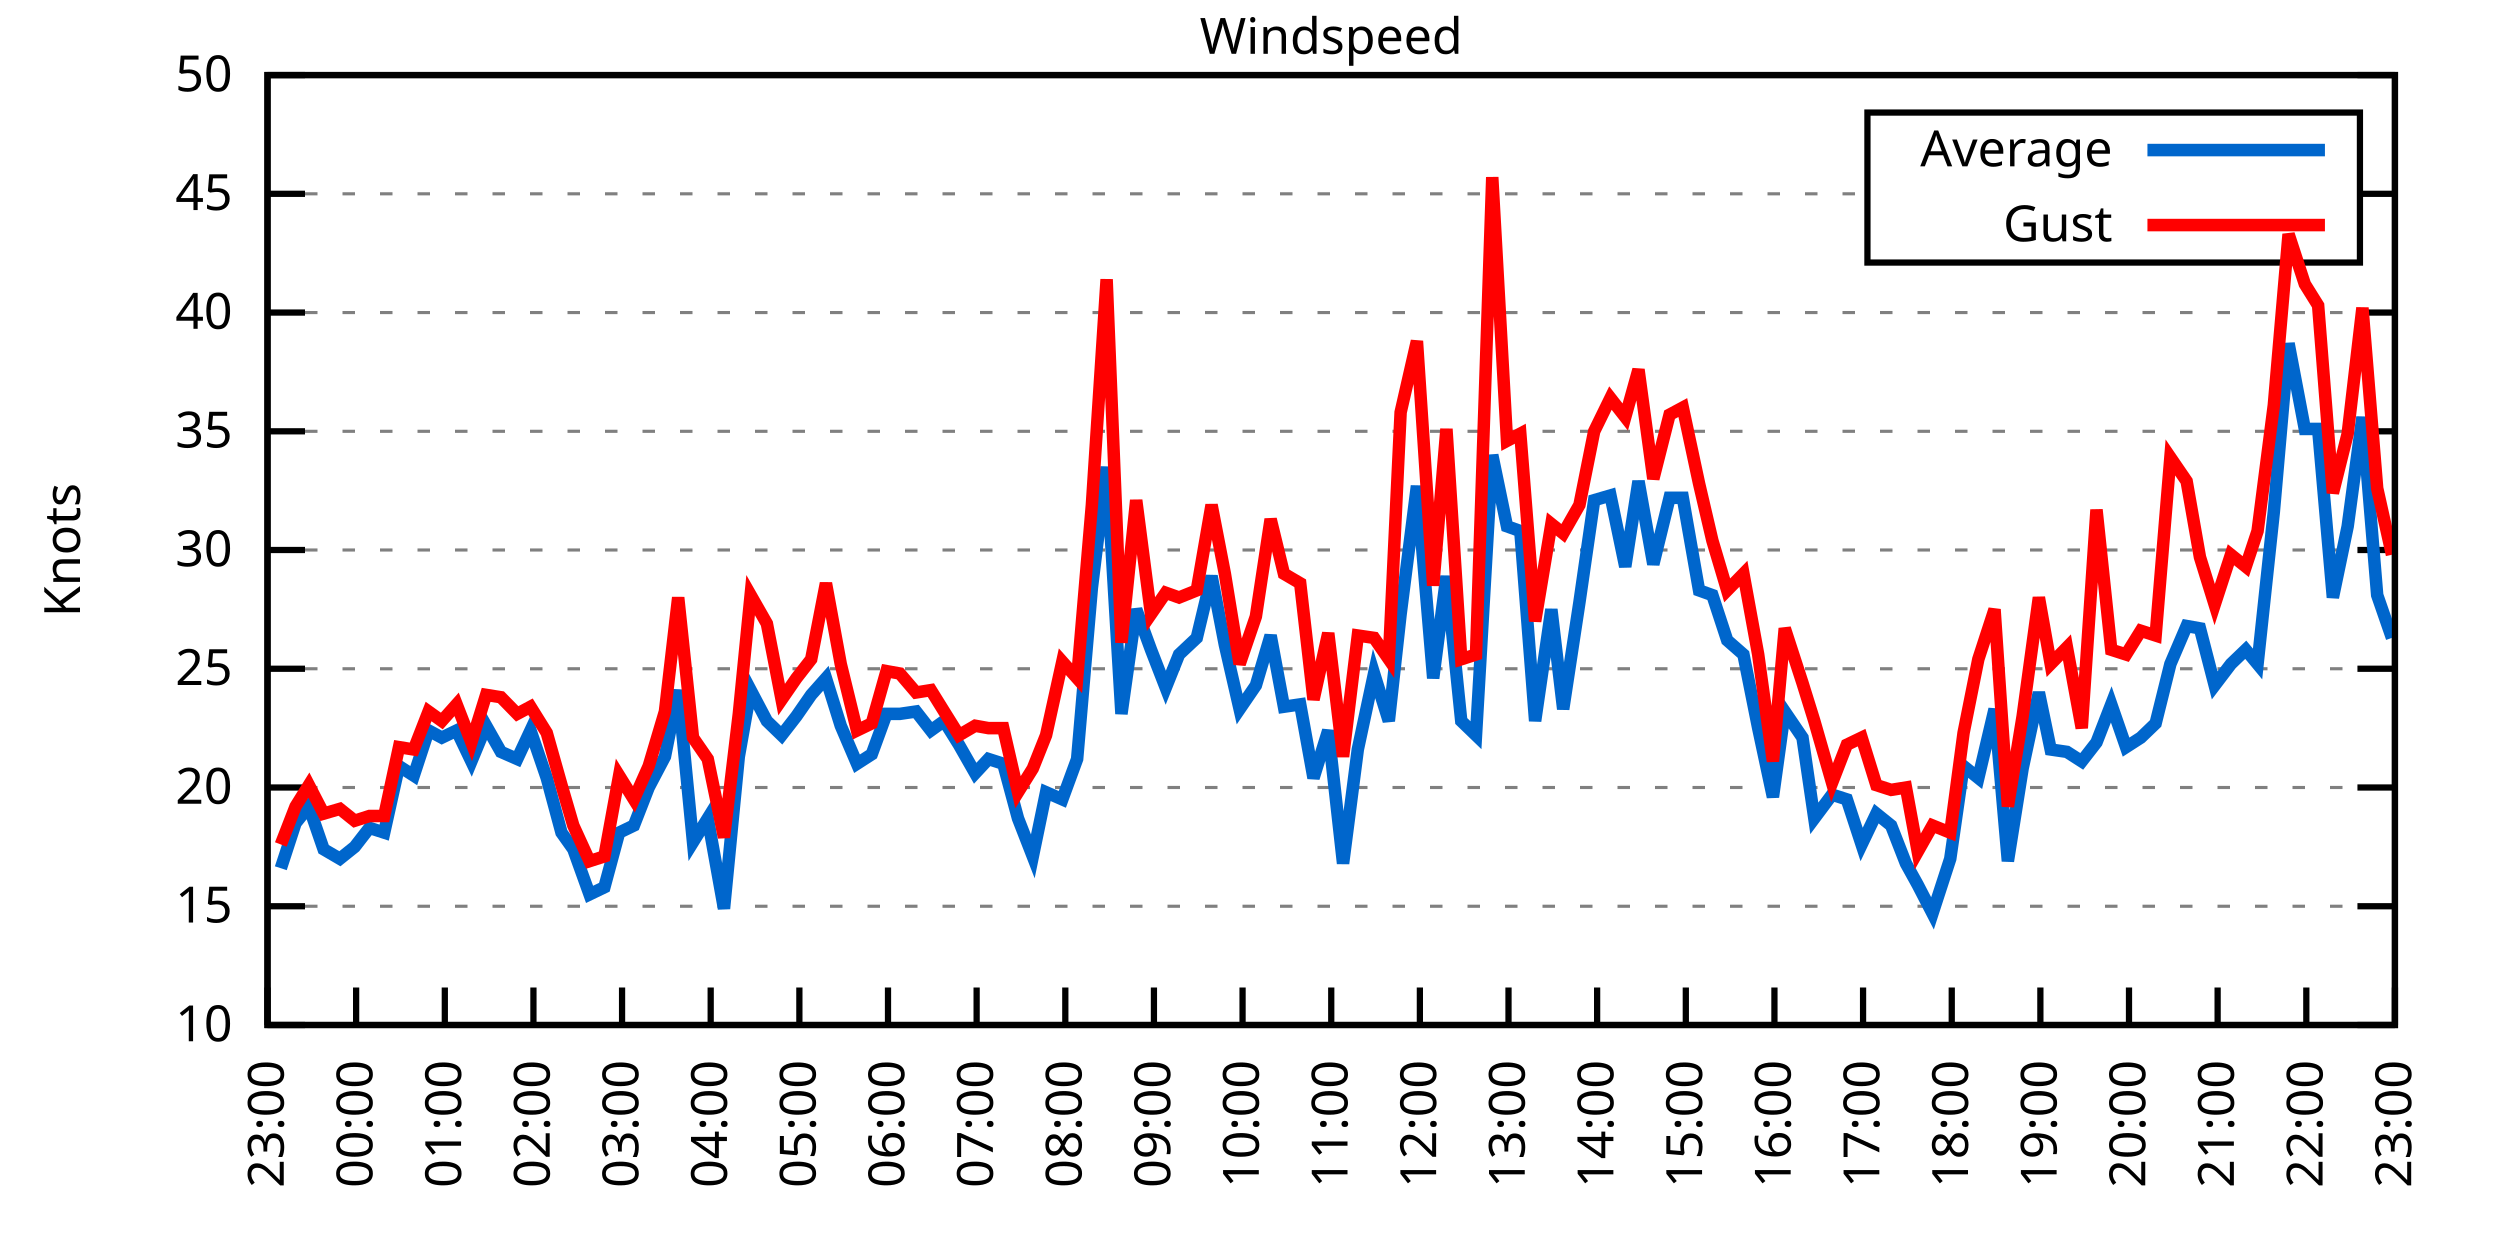
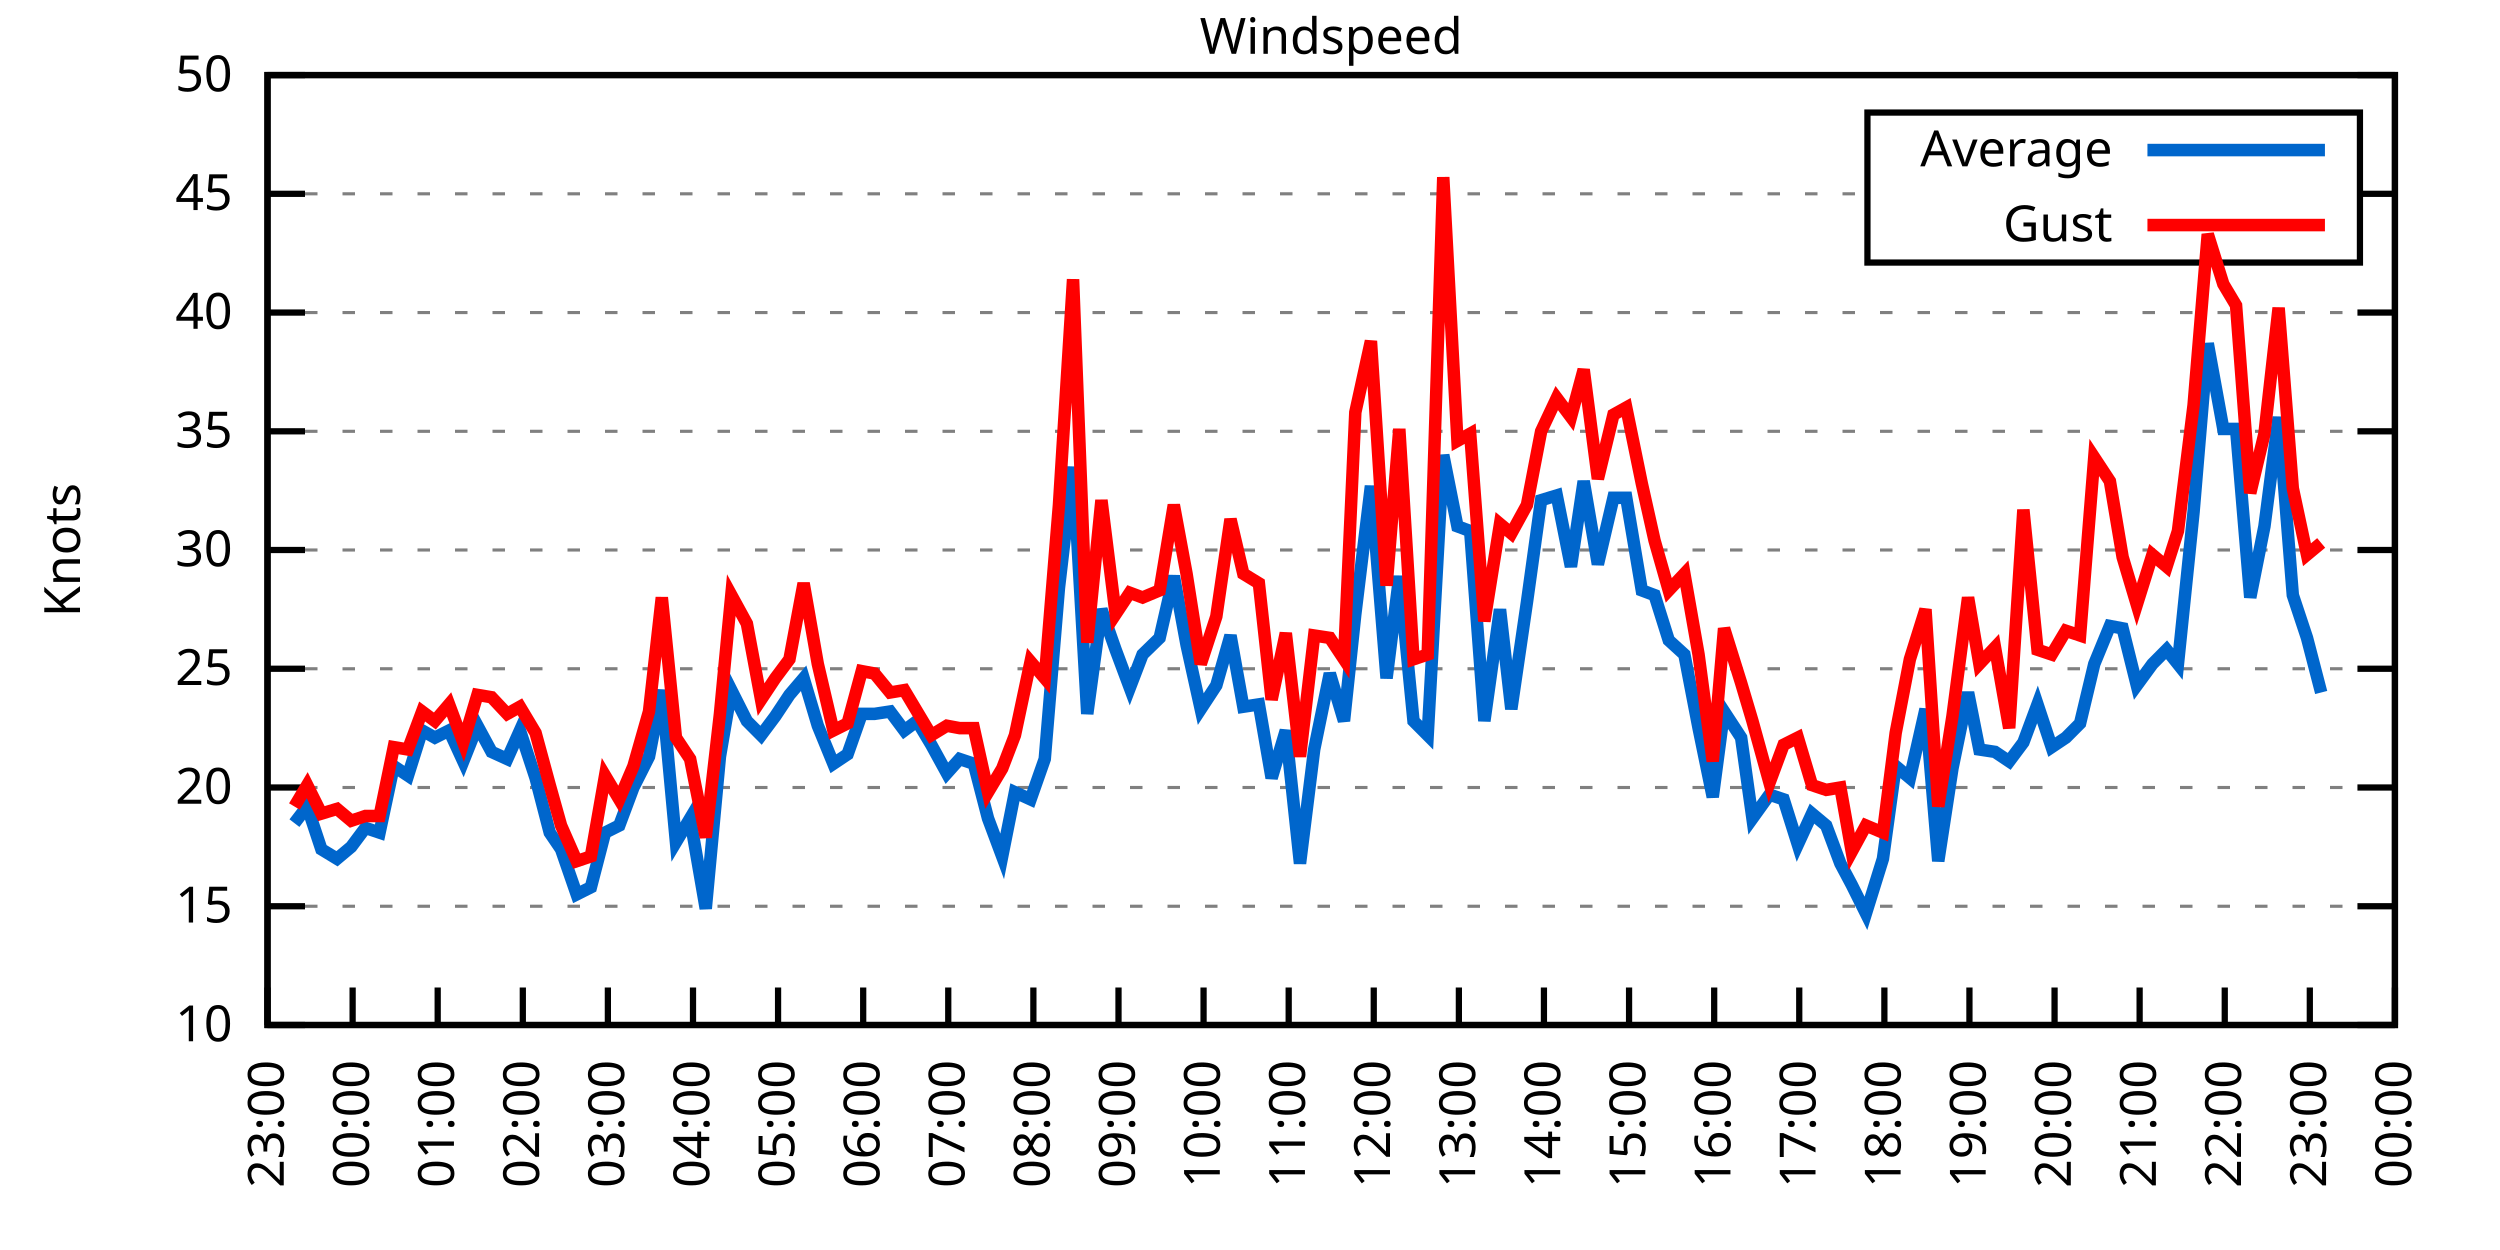
<svg xmlns="http://www.w3.org/2000/svg" xmlns:xlink="http://www.w3.org/1999/xlink" width="400" height="200" viewBox="0 0 400 200">
  <g id="gnuplot_canvas">
    <rect x="0" y="0" width="400" height="200" fill="none" />
    <defs>
      <circle id="gpDot" r="0.5" stroke-width="0.5" stroke="currentColor" />
      <path id="gpPt0" stroke-width="0.333" stroke="currentColor" d="M-1,0 h2 M0,-1 v2" />
      <path id="gpPt1" stroke-width="0.333" stroke="currentColor" d="M-1,-1 L1,1 M1,-1 L-1,1" />
      <path id="gpPt2" stroke-width="0.333" stroke="currentColor" d="M-1,0 L1,0 M0,-1 L0,1 M-1,-1 L1,1 M-1,1 L1,-1" />
      <rect id="gpPt3" stroke-width="0.333" stroke="currentColor" x="-1" y="-1" width="2" height="2" />
      <rect id="gpPt4" stroke-width="0.333" stroke="currentColor" fill="currentColor" x="-1" y="-1" width="2" height="2" />
      <circle id="gpPt5" stroke-width="0.333" stroke="currentColor" cx="0" cy="0" r="1" />
      <use xlink:href="#gpPt5" id="gpPt6" fill="currentColor" stroke="none" />
      <path id="gpPt7" stroke-width="0.333" stroke="currentColor" d="M0,-1.33 L-1.33,0.67 L1.33,0.67 z" />
      <use xlink:href="#gpPt7" id="gpPt8" fill="currentColor" stroke="none" />
      <use xlink:href="#gpPt7" id="gpPt9" stroke="currentColor" transform="rotate(180)" />
      <use xlink:href="#gpPt9" id="gpPt10" fill="currentColor" stroke="none" />
      <use xlink:href="#gpPt3" id="gpPt11" stroke="currentColor" transform="rotate(45)" />
      <use xlink:href="#gpPt11" id="gpPt12" fill="currentColor" stroke="none" />
      <path id="gpPt13" stroke-width="0.333" stroke="currentColor" d="M0,1.330 L1.265,0.411 L0.782,-1.067 L-0.782,-1.076 L-1.265,0.411 z" />
      <use xlink:href="#gpPt13" id="gpPt14" fill="currentColor" stroke="none" />
      <filter id="textbox" filterUnits="objectBoundingBox" x="0" y="0" height="1" width="1">
        <feFlood flood-color="white" flood-opacity="1" result="bgnd" />
        <feComposite in="SourceGraphic" in2="bgnd" operator="atop" />
      </filter>
      <filter id="greybox" filterUnits="objectBoundingBox" x="0" y="0" height="1" width="1">
        <feFlood flood-color="lightgrey" flood-opacity="1" result="grey" />
        <feComposite in="SourceGraphic" in2="grey" operator="atop" />
      </filter>
    </defs>
    <g fill="none" color="white" stroke="currentColor" stroke-width="1.00" stroke-linecap="butt" stroke-linejoin="miter">
</g>
    <g fill="none" color="black" stroke="currentColor" stroke-width="1.00" stroke-linecap="butt" stroke-linejoin="miter">
      <g stroke="none" shape-rendering="crispEdges">
        <polygon fill="rgb(255, 255, 255)" points="42.80,164.00 383.18,164.00 383.18,12.02 42.80,12.02 " />
      </g>
    </g>
    <g fill="none" color="black" stroke="currentColor" stroke-width="1.00" stroke-linecap="butt" stroke-linejoin="miter">
</g>
    <g fill="none" color="black" stroke="black" stroke-width="0.50" stroke-linecap="butt" stroke-linejoin="miter">
</g>
    <g fill="none" color="gray" stroke="currentColor" stroke-width="0.50" stroke-linecap="butt" stroke-linejoin="miter">
      <path stroke="gray" stroke-dasharray="2,4" class="gridline" d="M42.80,164.00 L383.19,164.00  " />
    </g>
    <g fill="none" color="gray" stroke="gray" stroke-width="1.00" stroke-linecap="butt" stroke-linejoin="miter">
</g>
    <g fill="none" color="black" stroke="currentColor" stroke-width="1.00" stroke-linecap="butt" stroke-linejoin="miter">
      <path stroke="black" d="M42.80,164.00 L48.80,164.00 M383.19,164.00 L377.19,164.00  " />
      <g transform="translate(37.20,166.60)" stroke="none" fill="black" font-family="Sans" font-size="8.00" text-anchor="end">
        <text>
          <tspan font-family="Sans"> 10</tspan>
        </text>
      </g>
    </g>
    <g fill="none" color="black" stroke="currentColor" stroke-width="1.00" stroke-linecap="butt" stroke-linejoin="miter">
</g>
    <g fill="none" color="black" stroke="black" stroke-width="0.50" stroke-linecap="butt" stroke-linejoin="miter">
</g>
    <g fill="none" color="gray" stroke="currentColor" stroke-width="0.50" stroke-linecap="butt" stroke-linejoin="miter">
      <path stroke="gray" stroke-dasharray="2,4" class="gridline" d="M42.80,145.00 L383.19,145.00  " />
    </g>
    <g fill="none" color="gray" stroke="gray" stroke-width="1.00" stroke-linecap="butt" stroke-linejoin="miter">
</g>
    <g fill="none" color="black" stroke="currentColor" stroke-width="1.00" stroke-linecap="butt" stroke-linejoin="miter">
      <path stroke="black" d="M42.80,145.00 L48.80,145.00 M383.19,145.00 L377.19,145.00  " />
      <g transform="translate(37.20,147.60)" stroke="none" fill="black" font-family="Sans" font-size="8.00" text-anchor="end">
        <text>
          <tspan font-family="Sans"> 15</tspan>
        </text>
      </g>
    </g>
    <g fill="none" color="black" stroke="currentColor" stroke-width="1.00" stroke-linecap="butt" stroke-linejoin="miter">
</g>
    <g fill="none" color="black" stroke="black" stroke-width="0.50" stroke-linecap="butt" stroke-linejoin="miter">
</g>
    <g fill="none" color="gray" stroke="currentColor" stroke-width="0.50" stroke-linecap="butt" stroke-linejoin="miter">
      <path stroke="gray" stroke-dasharray="2,4" class="gridline" d="M42.80,126.00 L383.19,126.00  " />
    </g>
    <g fill="none" color="gray" stroke="gray" stroke-width="1.00" stroke-linecap="butt" stroke-linejoin="miter">
</g>
    <g fill="none" color="black" stroke="currentColor" stroke-width="1.00" stroke-linecap="butt" stroke-linejoin="miter">
      <path stroke="black" d="M42.80,126.00 L48.80,126.00 M383.19,126.00 L377.19,126.00  " />
      <g transform="translate(37.20,128.60)" stroke="none" fill="black" font-family="Sans" font-size="8.00" text-anchor="end">
        <text>
          <tspan font-family="Sans"> 20</tspan>
        </text>
      </g>
    </g>
    <g fill="none" color="black" stroke="currentColor" stroke-width="1.00" stroke-linecap="butt" stroke-linejoin="miter">
</g>
    <g fill="none" color="black" stroke="black" stroke-width="0.50" stroke-linecap="butt" stroke-linejoin="miter">
</g>
    <g fill="none" color="gray" stroke="currentColor" stroke-width="0.50" stroke-linecap="butt" stroke-linejoin="miter">
      <path stroke="gray" stroke-dasharray="2,4" class="gridline" d="M42.80,107.00 L383.19,107.00  " />
    </g>
    <g fill="none" color="gray" stroke="gray" stroke-width="1.00" stroke-linecap="butt" stroke-linejoin="miter">
</g>
    <g fill="none" color="black" stroke="currentColor" stroke-width="1.00" stroke-linecap="butt" stroke-linejoin="miter">
      <path stroke="black" d="M42.80,107.00 L48.80,107.00 M383.19,107.00 L377.19,107.00  " />
      <g transform="translate(37.20,109.60)" stroke="none" fill="black" font-family="Sans" font-size="8.00" text-anchor="end">
        <text>
          <tspan font-family="Sans"> 25</tspan>
        </text>
      </g>
    </g>
    <g fill="none" color="black" stroke="currentColor" stroke-width="1.00" stroke-linecap="butt" stroke-linejoin="miter">
</g>
    <g fill="none" color="black" stroke="black" stroke-width="0.50" stroke-linecap="butt" stroke-linejoin="miter">
</g>
    <g fill="none" color="gray" stroke="currentColor" stroke-width="0.50" stroke-linecap="butt" stroke-linejoin="miter">
      <path stroke="gray" stroke-dasharray="2,4" class="gridline" d="M42.80,88.00 L383.19,88.00  " />
    </g>
    <g fill="none" color="gray" stroke="gray" stroke-width="1.00" stroke-linecap="butt" stroke-linejoin="miter">
</g>
    <g fill="none" color="black" stroke="currentColor" stroke-width="1.00" stroke-linecap="butt" stroke-linejoin="miter">
      <path stroke="black" d="M42.80,88.00 L48.80,88.00 M383.19,88.00 L377.19,88.00  " />
      <g transform="translate(37.20,90.60)" stroke="none" fill="black" font-family="Sans" font-size="8.00" text-anchor="end">
        <text>
          <tspan font-family="Sans"> 30</tspan>
        </text>
      </g>
    </g>
    <g fill="none" color="black" stroke="currentColor" stroke-width="1.00" stroke-linecap="butt" stroke-linejoin="miter">
</g>
    <g fill="none" color="black" stroke="black" stroke-width="0.50" stroke-linecap="butt" stroke-linejoin="miter">
</g>
    <g fill="none" color="gray" stroke="currentColor" stroke-width="0.50" stroke-linecap="butt" stroke-linejoin="miter">
      <path stroke="gray" stroke-dasharray="2,4" class="gridline" d="M42.80,69.01 L383.19,69.01  " />
    </g>
    <g fill="none" color="gray" stroke="gray" stroke-width="1.00" stroke-linecap="butt" stroke-linejoin="miter">
</g>
    <g fill="none" color="black" stroke="currentColor" stroke-width="1.00" stroke-linecap="butt" stroke-linejoin="miter">
      <path stroke="black" d="M42.80,69.01 L48.80,69.01 M383.19,69.01 L377.19,69.01  " />
      <g transform="translate(37.20,71.61)" stroke="none" fill="black" font-family="Sans" font-size="8.00" text-anchor="end">
        <text>
          <tspan font-family="Sans"> 35</tspan>
        </text>
      </g>
    </g>
    <g fill="none" color="black" stroke="currentColor" stroke-width="1.00" stroke-linecap="butt" stroke-linejoin="miter">
</g>
    <g fill="none" color="black" stroke="black" stroke-width="0.50" stroke-linecap="butt" stroke-linejoin="miter">
</g>
    <g fill="none" color="gray" stroke="currentColor" stroke-width="0.50" stroke-linecap="butt" stroke-linejoin="miter">
      <path stroke="gray" stroke-dasharray="2,4" class="gridline" d="M42.80,50.01 L383.19,50.01  " />
    </g>
    <g fill="none" color="gray" stroke="gray" stroke-width="1.00" stroke-linecap="butt" stroke-linejoin="miter">
</g>
    <g fill="none" color="black" stroke="currentColor" stroke-width="1.00" stroke-linecap="butt" stroke-linejoin="miter">
      <path stroke="black" d="M42.80,50.01 L48.80,50.01 M383.19,50.01 L377.19,50.01  " />
      <g transform="translate(37.20,52.61)" stroke="none" fill="black" font-family="Sans" font-size="8.00" text-anchor="end">
        <text>
          <tspan font-family="Sans"> 40</tspan>
        </text>
      </g>
    </g>
    <g fill="none" color="black" stroke="currentColor" stroke-width="1.00" stroke-linecap="butt" stroke-linejoin="miter">
</g>
    <g fill="none" color="black" stroke="black" stroke-width="0.50" stroke-linecap="butt" stroke-linejoin="miter">
</g>
    <g fill="none" color="gray" stroke="currentColor" stroke-width="0.50" stroke-linecap="butt" stroke-linejoin="miter">
      <path stroke="gray" stroke-dasharray="2,4" class="gridline" d="M42.80,31.01 L298.79,31.01 M377.59,31.01 L383.19,31.01  " />
    </g>
    <g fill="none" color="gray" stroke="gray" stroke-width="1.00" stroke-linecap="butt" stroke-linejoin="miter">
</g>
    <g fill="none" color="black" stroke="currentColor" stroke-width="1.00" stroke-linecap="butt" stroke-linejoin="miter">
      <path stroke="black" d="M42.80,31.01 L48.80,31.01 M383.19,31.01 L377.19,31.01  " />
      <g transform="translate(37.20,33.61)" stroke="none" fill="black" font-family="Sans" font-size="8.00" text-anchor="end">
        <text>
          <tspan font-family="Sans"> 45</tspan>
        </text>
      </g>
    </g>
    <g fill="none" color="black" stroke="currentColor" stroke-width="1.00" stroke-linecap="butt" stroke-linejoin="miter">
</g>
    <g fill="none" color="black" stroke="black" stroke-width="0.50" stroke-linecap="butt" stroke-linejoin="miter">
</g>
    <g fill="none" color="gray" stroke="currentColor" stroke-width="0.50" stroke-linecap="butt" stroke-linejoin="miter">
      <path stroke="gray" stroke-dasharray="2,4" class="gridline" d="M42.80,12.01 L383.19,12.01  " />
    </g>
    <g fill="none" color="gray" stroke="gray" stroke-width="1.00" stroke-linecap="butt" stroke-linejoin="miter">
</g>
    <g fill="none" color="black" stroke="currentColor" stroke-width="1.00" stroke-linecap="butt" stroke-linejoin="miter">
      <path stroke="black" d="M42.80,12.01 L48.80,12.01 M383.19,12.01 L377.19,12.01  " />
      <g transform="translate(37.20,14.61)" stroke="none" fill="black" font-family="Sans" font-size="8.00" text-anchor="end">
        <text>
          <tspan font-family="Sans"> 50</tspan>
        </text>
      </g>
    </g>
    <g fill="none" color="black" stroke="currentColor" stroke-width="1.00" stroke-linecap="butt" stroke-linejoin="miter">
      <path stroke="black" d="M42.80,164.00 L42.80,158.00  " />
      <g transform="translate(45.40,169.60) rotate(270.00)" stroke="none" fill="black" font-family="Sans" font-size="8.00" text-anchor="end">
        <text>
          <tspan font-family="Sans">23:00</tspan>
        </text>
      </g>
    </g>
    <g fill="none" color="black" stroke="currentColor" stroke-width="1.00" stroke-linecap="butt" stroke-linejoin="miter">
-       <path stroke="black" d="M56.98,164.00 L56.98,158.00  " />
-       <g transform="translate(59.58,169.60) rotate(270.00)" stroke="none" fill="black" font-family="Sans" font-size="8.00" text-anchor="end">
+       <path stroke="black" d="M56.42,164.00 L56.42,158.00  " />
+       <g transform="translate(59.02,169.60) rotate(270.00)" stroke="none" fill="black" font-family="Sans" font-size="8.00" text-anchor="end">
        <text>
          <tspan font-family="Sans">00:00</tspan>
        </text>
      </g>
    </g>
    <g fill="none" color="black" stroke="currentColor" stroke-width="1.00" stroke-linecap="butt" stroke-linejoin="miter">
-       <path stroke="black" d="M71.17,164.00 L71.17,158.00  " />
-       <g transform="translate(73.77,169.60) rotate(270.00)" stroke="none" fill="black" font-family="Sans" font-size="8.00" text-anchor="end">
+       <path stroke="black" d="M70.03,164.00 L70.03,158.00  " />
+       <g transform="translate(72.63,169.60) rotate(270.00)" stroke="none" fill="black" font-family="Sans" font-size="8.00" text-anchor="end">
        <text>
          <tspan font-family="Sans">01:00</tspan>
        </text>
      </g>
    </g>
    <g fill="none" color="black" stroke="currentColor" stroke-width="1.00" stroke-linecap="butt" stroke-linejoin="miter">
-       <path stroke="black" d="M85.35,164.00 L85.35,158.00  " />
-       <g transform="translate(87.95,169.60) rotate(270.00)" stroke="none" fill="black" font-family="Sans" font-size="8.00" text-anchor="end">
+       <path stroke="black" d="M83.65,164.00 L83.65,158.00  " />
+       <g transform="translate(86.25,169.60) rotate(270.00)" stroke="none" fill="black" font-family="Sans" font-size="8.00" text-anchor="end">
        <text>
          <tspan font-family="Sans">02:00</tspan>
        </text>
      </g>
    </g>
    <g fill="none" color="black" stroke="currentColor" stroke-width="1.00" stroke-linecap="butt" stroke-linejoin="miter">
-       <path stroke="black" d="M99.53,164.00 L99.53,158.00  " />
-       <g transform="translate(102.13,169.60) rotate(270.00)" stroke="none" fill="black" font-family="Sans" font-size="8.00" text-anchor="end">
+       <path stroke="black" d="M97.26,164.00 L97.26,158.00  " />
+       <g transform="translate(99.86,169.60) rotate(270.00)" stroke="none" fill="black" font-family="Sans" font-size="8.00" text-anchor="end">
        <text>
          <tspan font-family="Sans">03:00</tspan>
        </text>
      </g>
    </g>
    <g fill="none" color="black" stroke="currentColor" stroke-width="1.00" stroke-linecap="butt" stroke-linejoin="miter">
-       <path stroke="black" d="M113.71,164.00 L113.71,158.00  " />
-       <g transform="translate(116.31,169.60) rotate(270.00)" stroke="none" fill="black" font-family="Sans" font-size="8.00" text-anchor="end">
+       <path stroke="black" d="M110.88,164.00 L110.88,158.00  " />
+       <g transform="translate(113.48,169.60) rotate(270.00)" stroke="none" fill="black" font-family="Sans" font-size="8.00" text-anchor="end">
        <text>
          <tspan font-family="Sans">04:00</tspan>
        </text>
      </g>
    </g>
    <g fill="none" color="black" stroke="currentColor" stroke-width="1.00" stroke-linecap="butt" stroke-linejoin="miter">
-       <path stroke="black" d="M127.90,164.00 L127.90,158.00  " />
-       <g transform="translate(130.50,169.60) rotate(270.00)" stroke="none" fill="black" font-family="Sans" font-size="8.00" text-anchor="end">
+       <path stroke="black" d="M124.49,164.00 L124.49,158.00  " />
+       <g transform="translate(127.09,169.60) rotate(270.00)" stroke="none" fill="black" font-family="Sans" font-size="8.00" text-anchor="end">
        <text>
          <tspan font-family="Sans">05:00</tspan>
        </text>
      </g>
    </g>
    <g fill="none" color="black" stroke="currentColor" stroke-width="1.00" stroke-linecap="butt" stroke-linejoin="miter">
-       <path stroke="black" d="M142.08,164.00 L142.08,158.00  " />
-       <g transform="translate(144.68,169.60) rotate(270.00)" stroke="none" fill="black" font-family="Sans" font-size="8.00" text-anchor="end">
+       <path stroke="black" d="M138.11,164.00 L138.11,158.00  " />
+       <g transform="translate(140.71,169.60) rotate(270.00)" stroke="none" fill="black" font-family="Sans" font-size="8.00" text-anchor="end">
        <text>
          <tspan font-family="Sans">06:00</tspan>
        </text>
      </g>
    </g>
    <g fill="none" color="black" stroke="currentColor" stroke-width="1.00" stroke-linecap="butt" stroke-linejoin="miter">
-       <path stroke="black" d="M156.26,164.00 L156.26,158.00  " />
-       <g transform="translate(158.86,169.60) rotate(270.00)" stroke="none" fill="black" font-family="Sans" font-size="8.00" text-anchor="end">
+       <path stroke="black" d="M151.72,164.00 L151.72,158.00  " />
+       <g transform="translate(154.32,169.60) rotate(270.00)" stroke="none" fill="black" font-family="Sans" font-size="8.00" text-anchor="end">
        <text>
          <tspan font-family="Sans">07:00</tspan>
        </text>
      </g>
    </g>
    <g fill="none" color="black" stroke="currentColor" stroke-width="1.00" stroke-linecap="butt" stroke-linejoin="miter">
-       <path stroke="black" d="M170.45,164.00 L170.45,158.00  " />
-       <g transform="translate(173.05,169.60) rotate(270.00)" stroke="none" fill="black" font-family="Sans" font-size="8.00" text-anchor="end">
+       <path stroke="black" d="M165.34,164.00 L165.34,158.00  " />
+       <g transform="translate(167.94,169.60) rotate(270.00)" stroke="none" fill="black" font-family="Sans" font-size="8.00" text-anchor="end">
        <text>
          <tspan font-family="Sans">08:00</tspan>
        </text>
      </g>
    </g>
    <g fill="none" color="black" stroke="currentColor" stroke-width="1.00" stroke-linecap="butt" stroke-linejoin="miter">
-       <path stroke="black" d="M184.63,164.00 L184.63,158.00  " />
-       <g transform="translate(187.23,169.60) rotate(270.00)" stroke="none" fill="black" font-family="Sans" font-size="8.00" text-anchor="end">
+       <path stroke="black" d="M178.96,164.00 L178.96,158.00  " />
+       <g transform="translate(181.56,169.60) rotate(270.00)" stroke="none" fill="black" font-family="Sans" font-size="8.00" text-anchor="end">
        <text>
          <tspan font-family="Sans">09:00</tspan>
        </text>
      </g>
    </g>
    <g fill="none" color="black" stroke="currentColor" stroke-width="1.00" stroke-linecap="butt" stroke-linejoin="miter">
-       <path stroke="black" d="M198.81,164.00 L198.81,158.00  " />
-       <g transform="translate(201.41,169.60) rotate(270.00)" stroke="none" fill="black" font-family="Sans" font-size="8.00" text-anchor="end">
+       <path stroke="black" d="M192.57,164.00 L192.57,158.00  " />
+       <g transform="translate(195.17,169.60) rotate(270.00)" stroke="none" fill="black" font-family="Sans" font-size="8.00" text-anchor="end">
        <text>
          <tspan font-family="Sans">10:00</tspan>
        </text>
      </g>
    </g>
    <g fill="none" color="black" stroke="currentColor" stroke-width="1.00" stroke-linecap="butt" stroke-linejoin="miter">
-       <path stroke="black" d="M213.00,164.00 L213.00,158.00  " />
-       <g transform="translate(215.60,169.60) rotate(270.00)" stroke="none" fill="black" font-family="Sans" font-size="8.00" text-anchor="end">
+       <path stroke="black" d="M206.19,164.00 L206.19,158.00  " />
+       <g transform="translate(208.79,169.60) rotate(270.00)" stroke="none" fill="black" font-family="Sans" font-size="8.00" text-anchor="end">
        <text>
          <tspan font-family="Sans">11:00</tspan>
        </text>
      </g>
    </g>
    <g fill="none" color="black" stroke="currentColor" stroke-width="1.00" stroke-linecap="butt" stroke-linejoin="miter">
-       <path stroke="black" d="M227.18,164.00 L227.18,158.00  " />
-       <g transform="translate(229.78,169.60) rotate(270.00)" stroke="none" fill="black" font-family="Sans" font-size="8.00" text-anchor="end">
+       <path stroke="black" d="M219.80,164.00 L219.80,158.00  " />
+       <g transform="translate(222.40,169.60) rotate(270.00)" stroke="none" fill="black" font-family="Sans" font-size="8.00" text-anchor="end">
        <text>
          <tspan font-family="Sans">12:00</tspan>
        </text>
      </g>
    </g>
    <g fill="none" color="black" stroke="currentColor" stroke-width="1.00" stroke-linecap="butt" stroke-linejoin="miter">
-       <path stroke="black" d="M241.36,164.00 L241.36,158.00  " />
-       <g transform="translate(243.96,169.60) rotate(270.00)" stroke="none" fill="black" font-family="Sans" font-size="8.00" text-anchor="end">
+       <path stroke="black" d="M233.42,164.00 L233.42,158.00  " />
+       <g transform="translate(236.02,169.60) rotate(270.00)" stroke="none" fill="black" font-family="Sans" font-size="8.00" text-anchor="end">
        <text>
          <tspan font-family="Sans">13:00</tspan>
        </text>
      </g>
    </g>
    <g fill="none" color="black" stroke="currentColor" stroke-width="1.00" stroke-linecap="butt" stroke-linejoin="miter">
-       <path stroke="black" d="M255.54,164.00 L255.54,158.00  " />
-       <g transform="translate(258.14,169.60) rotate(270.00)" stroke="none" fill="black" font-family="Sans" font-size="8.00" text-anchor="end">
+       <path stroke="black" d="M247.03,164.00 L247.03,158.00  " />
+       <g transform="translate(249.63,169.60) rotate(270.00)" stroke="none" fill="black" font-family="Sans" font-size="8.00" text-anchor="end">
        <text>
          <tspan font-family="Sans">14:00</tspan>
        </text>
      </g>
    </g>
    <g fill="none" color="black" stroke="currentColor" stroke-width="1.00" stroke-linecap="butt" stroke-linejoin="miter">
-       <path stroke="black" d="M269.73,164.00 L269.73,158.00  " />
-       <g transform="translate(272.33,169.60) rotate(270.00)" stroke="none" fill="black" font-family="Sans" font-size="8.00" text-anchor="end">
+       <path stroke="black" d="M260.65,164.00 L260.65,158.00  " />
+       <g transform="translate(263.25,169.60) rotate(270.00)" stroke="none" fill="black" font-family="Sans" font-size="8.00" text-anchor="end">
        <text>
          <tspan font-family="Sans">15:00</tspan>
        </text>
      </g>
    </g>
    <g fill="none" color="black" stroke="currentColor" stroke-width="1.00" stroke-linecap="butt" stroke-linejoin="miter">
-       <path stroke="black" d="M283.91,164.00 L283.91,158.00  " />
-       <g transform="translate(286.51,169.60) rotate(270.00)" stroke="none" fill="black" font-family="Sans" font-size="8.00" text-anchor="end">
+       <path stroke="black" d="M274.27,164.00 L274.27,158.00  " />
+       <g transform="translate(276.87,169.60) rotate(270.00)" stroke="none" fill="black" font-family="Sans" font-size="8.00" text-anchor="end">
        <text>
          <tspan font-family="Sans">16:00</tspan>
        </text>
      </g>
    </g>
    <g fill="none" color="black" stroke="currentColor" stroke-width="1.00" stroke-linecap="butt" stroke-linejoin="miter">
-       <path stroke="black" d="M298.09,164.00 L298.09,158.00  " />
-       <g transform="translate(300.69,169.60) rotate(270.00)" stroke="none" fill="black" font-family="Sans" font-size="8.00" text-anchor="end">
+       <path stroke="black" d="M287.88,164.00 L287.88,158.00  " />
+       <g transform="translate(290.48,169.60) rotate(270.00)" stroke="none" fill="black" font-family="Sans" font-size="8.00" text-anchor="end">
        <text>
          <tspan font-family="Sans">17:00</tspan>
        </text>
      </g>
    </g>
    <g fill="none" color="black" stroke="currentColor" stroke-width="1.00" stroke-linecap="butt" stroke-linejoin="miter">
-       <path stroke="black" d="M312.28,164.00 L312.28,158.00  " />
-       <g transform="translate(314.88,169.60) rotate(270.00)" stroke="none" fill="black" font-family="Sans" font-size="8.00" text-anchor="end">
+       <path stroke="black" d="M301.50,164.00 L301.50,158.00  " />
+       <g transform="translate(304.10,169.60) rotate(270.00)" stroke="none" fill="black" font-family="Sans" font-size="8.00" text-anchor="end">
        <text>
          <tspan font-family="Sans">18:00</tspan>
        </text>
      </g>
    </g>
    <g fill="none" color="black" stroke="currentColor" stroke-width="1.00" stroke-linecap="butt" stroke-linejoin="miter">
-       <path stroke="black" d="M326.46,164.00 L326.46,158.00  " />
-       <g transform="translate(329.06,169.60) rotate(270.00)" stroke="none" fill="black" font-family="Sans" font-size="8.00" text-anchor="end">
+       <path stroke="black" d="M315.11,164.00 L315.11,158.00  " />
+       <g transform="translate(317.71,169.60) rotate(270.00)" stroke="none" fill="black" font-family="Sans" font-size="8.00" text-anchor="end">
        <text>
          <tspan font-family="Sans">19:00</tspan>
        </text>
      </g>
    </g>
    <g fill="none" color="black" stroke="currentColor" stroke-width="1.00" stroke-linecap="butt" stroke-linejoin="miter">
-       <path stroke="black" d="M340.64,164.00 L340.64,158.00  " />
-       <g transform="translate(343.24,169.60) rotate(270.00)" stroke="none" fill="black" font-family="Sans" font-size="8.00" text-anchor="end">
+       <path stroke="black" d="M328.73,164.00 L328.73,158.00  " />
+       <g transform="translate(331.33,169.60) rotate(270.00)" stroke="none" fill="black" font-family="Sans" font-size="8.00" text-anchor="end">
        <text>
          <tspan font-family="Sans">20:00</tspan>
        </text>
      </g>
    </g>
    <g fill="none" color="black" stroke="currentColor" stroke-width="1.00" stroke-linecap="butt" stroke-linejoin="miter">
-       <path stroke="black" d="M354.82,164.00 L354.82,158.00  " />
-       <g transform="translate(357.42,169.60) rotate(270.00)" stroke="none" fill="black" font-family="Sans" font-size="8.00" text-anchor="end">
+       <path stroke="black" d="M342.34,164.00 L342.34,158.00  " />
+       <g transform="translate(344.94,169.60) rotate(270.00)" stroke="none" fill="black" font-family="Sans" font-size="8.00" text-anchor="end">
        <text>
          <tspan font-family="Sans">21:00</tspan>
        </text>
      </g>
    </g>
    <g fill="none" color="black" stroke="currentColor" stroke-width="1.00" stroke-linecap="butt" stroke-linejoin="miter">
-       <path stroke="black" d="M369.01,164.00 L369.01,158.00  " />
-       <g transform="translate(371.61,169.60) rotate(270.00)" stroke="none" fill="black" font-family="Sans" font-size="8.00" text-anchor="end">
+       <path stroke="black" d="M355.96,164.00 L355.96,158.00  " />
+       <g transform="translate(358.56,169.60) rotate(270.00)" stroke="none" fill="black" font-family="Sans" font-size="8.00" text-anchor="end">
        <text>
          <tspan font-family="Sans">22:00</tspan>
+         </text>
+       </g>
+     </g>
+     <g fill="none" color="black" stroke="currentColor" stroke-width="1.00" stroke-linecap="butt" stroke-linejoin="miter">
+       <path stroke="black" d="M369.57,164.00 L369.57,158.00  " />
+       <g transform="translate(372.17,169.60) rotate(270.00)" stroke="none" fill="black" font-family="Sans" font-size="8.00" text-anchor="end">
+         <text>
+           <tspan font-family="Sans">23:00</tspan>
        </text>
      </g>
    </g>
    <g fill="none" color="black" stroke="currentColor" stroke-width="1.00" stroke-linecap="butt" stroke-linejoin="miter">
      <path stroke="black" d="M383.19,164.00 L383.19,158.00  " />
      <g transform="translate(385.79,169.60) rotate(270.00)" stroke="none" fill="black" font-family="Sans" font-size="8.00" text-anchor="end">
        <text>
-           <tspan font-family="Sans">23:00</tspan>
+           <tspan font-family="Sans">00:00</tspan>
        </text>
      </g>
    </g>
    <g fill="none" color="black" stroke="currentColor" stroke-width="1.00" stroke-linecap="butt" stroke-linejoin="miter">
</g>
    <g fill="none" color="black" stroke="currentColor" stroke-width="1.00" stroke-linecap="butt" stroke-linejoin="miter">
      <path stroke="black" d="M42.80,12.01 L42.80,164.00 L383.19,164.00 L383.19,12.01 L42.80,12.01 Z  " />
    </g>
    <g fill="none" color="black" stroke="currentColor" stroke-width="1.00" stroke-linecap="butt" stroke-linejoin="miter">
</g>
    <g fill="none" color="black" stroke="currentColor" stroke-width="1.00" stroke-linecap="butt" stroke-linejoin="miter">
      <path stroke="black" d="M298.79,42.01 L298.79,18.01 L377.59,18.01 L377.59,42.01 L298.79,42.01 Z  " />
    </g>
    <g id="Windspeed_plot_1">
      <g fill="none" color="white" stroke="black" stroke-width="2.00" stroke-linecap="butt" stroke-linejoin="miter">
</g>
      <g fill="none" color="black" stroke="currentColor" stroke-width="2.00" stroke-linecap="butt" stroke-linejoin="miter">
        <g transform="translate(337.99,26.61)" stroke="none" fill="black" font-family="Sans" font-size="8.00" text-anchor="end">
          <text>
            <tspan font-family="Sans">Average</tspan>
          </text>
        </g>
      </g>
      <g fill="none" color="black" stroke="currentColor" stroke-width="2.00" stroke-linecap="butt" stroke-linejoin="miter">
-         <path stroke="rgb(  0, 102, 204)" d="M343.59,24.01 L371.99,24.01 M44.93,138.92 L47.29,131.70 L49.42,129.04 L51.78,135.88 L54.38,137.40 L56.75,135.50   L59.11,132.46 L61.47,133.22 L63.84,122.58 L66.20,124.10 L68.57,116.88 L70.69,118.02 L73.06,116.88 L75.42,121.82   L77.78,116.12 L80.15,120.30 L82.75,121.44 L84.88,116.88 L87.48,124.48 L89.84,133.22 L91.73,135.88 L94.33,143.10   L96.70,141.96 L99.06,133.22 L101.42,132.08 L103.79,126.00 L106.39,121.06 L108.51,110.42 L110.88,134.74 L113.24,130.94   L115.84,145.38 L118.21,121.06 L120.10,110.42 L122.70,115.36 L125.06,117.64 L127.42,114.60 L129.79,111.18 L132.15,108.52   L134.52,116.12 L137.12,122.20 L139.48,120.68 L141.84,114.22 L143.97,114.22 L146.57,113.84 L148.94,116.88 L151.06,115.36   L153.43,119.16 L156.03,123.72 L158.15,121.44 L160.52,122.20 L162.88,130.94 L165.25,137.02 L167.37,126.76 L169.97,127.90   L172.34,121.44 L174.70,94.08 L177.06,74.71 L179.43,114.22 L181.79,97.50 L184.16,103.96 L186.52,110.04 L188.65,104.72   L191.48,102.06 L193.85,92.18 L195.98,103.20 L198.34,113.46 L200.94,109.66 L203.30,101.68 L205.43,113.08 L208.03,112.70   L210.16,124.48 L212.52,116.88 L214.89,138.16 L217.25,119.92 L219.85,107.76 L222.21,115.36 L224.10,98.26 L226.71,77.75   L229.31,108.52 L231.43,92.18 L233.80,115.36 L236.16,117.64 L238.76,72.81 L241.12,84.21 L243.25,84.97 L245.62,115.36   L248.22,97.50 L250.11,113.46 L252.71,96.36 L255.07,80.03 L257.67,79.27 L260.04,90.66 L262.16,76.99 L264.53,90.28   L267.13,79.65 L269.25,79.65 L271.85,94.46 L273.98,95.22 L276.35,102.44 L278.95,104.72 L281.31,116.50 L283.67,127.52   L285.56,113.84 L288.40,118.02 L290.29,130.94 L293.13,127.14 L295.49,127.90 L297.86,135.12 L300.22,130.18 L302.58,132.08   L304.95,138.16 L306.84,141.58 L309.20,146.14 L312.04,137.40 L314.17,122.58 L316.53,124.48 L319.13,113.46 L321.26,137.78   L323.62,122.96 L326.22,110.80 L328.11,119.92 L330.71,120.30 L333.08,121.82 L335.44,118.78 L337.80,112.70 L340.17,119.54   L342.53,118.02 L344.90,115.74 L347.26,106.24 L349.86,100.16 L351.99,100.54 L354.35,109.66 L356.95,106.24 L359.32,103.96   L361.21,106.24 L363.81,81.93 L366.17,54.95 L368.77,68.63 L370.90,68.63 L373.26,95.60 L375.63,84.21 L377.99,66.73   L380.35,95.22 L382.72,102.06  " />
+         <path stroke="rgb(  0, 102, 204)" d="M343.59,24.01 L371.99,24.01 M47.11,131.70 L49.15,129.04 L51.42,135.88 L53.92,137.40 L56.19,135.50 L58.46,132.46   L60.73,133.22 L63.00,122.58 L65.27,124.10 L67.54,116.88 L69.58,118.02 L71.85,116.88 L74.12,121.82 L76.39,116.12   L78.65,120.30 L81.15,121.44 L83.19,116.88 L85.69,124.48 L87.96,133.22 L89.77,135.88 L92.27,143.10 L94.54,141.96   L96.81,133.22 L99.08,132.08 L101.35,126.00 L103.84,121.06 L105.89,110.42 L108.15,134.74 L110.42,130.94 L112.92,145.38   L115.19,121.06 L117.01,110.42 L119.50,115.36 L121.77,117.64 L124.04,114.60 L126.31,111.18 L128.58,108.52 L130.85,116.12   L133.34,122.20 L135.61,120.68 L137.88,114.22 L139.92,114.22 L142.42,113.84 L144.69,116.88 L146.73,115.36 L149.00,119.16   L151.50,123.72 L153.54,121.44 L155.81,122.20 L158.08,130.94 L160.35,137.02 L162.39,126.76 L164.89,127.90 L167.16,121.44   L169.43,94.08 L171.69,74.71 L173.96,114.22 L176.23,97.50 L178.50,103.96 L180.77,110.04 L182.81,104.72 L185.54,102.06   L187.81,92.18 L189.85,103.20 L192.12,113.46 L194.61,109.66 L196.88,101.68 L198.93,113.08 L201.42,112.70 L203.46,124.48   L205.73,116.88 L208.00,138.16 L210.27,119.92 L212.77,107.76 L215.04,115.36 L216.85,98.26 L219.35,77.75 L221.85,108.52   L223.89,92.18 L226.16,115.36 L228.43,117.64 L230.92,72.81 L233.19,84.21 L235.23,84.97 L237.50,115.36 L240.00,97.50   L241.81,113.46 L244.31,96.36 L246.58,80.03 L249.08,79.27 L251.35,90.66 L253.39,76.99 L255.66,90.28 L258.15,79.65   L260.20,79.65 L262.69,94.46 L264.73,95.22 L267.00,102.44 L269.50,104.72 L271.77,116.50 L274.04,127.52 L275.85,113.84   L278.58,118.02 L280.39,130.94 L283.12,127.14 L285.38,127.90 L287.65,135.12 L289.92,130.18 L292.19,132.08 L294.46,138.16   L296.28,141.58 L298.55,146.14 L301.27,137.40 L303.31,122.58 L305.58,124.48 L308.08,113.46 L310.12,137.78 L312.39,122.96   L314.89,110.80 L316.70,119.92 L319.20,120.30 L321.47,121.82 L323.74,118.78 L326.00,112.70 L328.27,119.54 L330.54,118.02   L332.81,115.74 L335.08,106.24 L337.58,100.16 L339.62,100.54 L341.89,109.66 L344.39,106.24 L346.65,103.96 L348.47,106.24   L350.97,81.93 L353.24,54.95 L355.73,68.63 L357.77,68.63 L360.04,95.60 L362.31,84.21 L364.58,66.73 L366.85,95.22   L369.12,102.06 L371.39,110.80  " />
      </g>
    </g>
    <g id="Windspeed_plot_2">
      <g fill="none" color="black" stroke="currentColor" stroke-width="2.00" stroke-linecap="butt" stroke-linejoin="miter">
        <g transform="translate(337.99,38.61)" stroke="none" fill="black" font-family="Sans" font-size="8.00" text-anchor="end">
          <text>
            <tspan font-family="Sans">Gust</tspan>
          </text>
        </g>
      </g>
      <g fill="none" color="black" stroke="currentColor" stroke-width="2.00" stroke-linecap="butt" stroke-linejoin="miter">
-         <path stroke="rgb(255,   0,   0)" d="M343.59,36.01 L371.99,36.01 M44.93,135.12 L47.29,129.04 L49.42,125.62 L51.78,130.18 L54.38,129.42 L56.75,131.32   L59.11,130.56 L61.47,130.56 L63.84,119.54 L66.20,119.92 L68.57,113.84 L70.69,115.36 L73.06,112.70 L75.42,118.78   L77.78,111.18 L80.15,111.56 L82.75,114.22 L84.88,113.08 L87.48,117.26 L89.84,125.62 L91.73,132.08 L94.33,137.78   L96.70,137.02 L99.06,124.10 L101.42,127.90 L103.79,122.58 L106.39,113.84 L108.51,95.60 L110.88,118.02 L113.24,121.44   L115.84,133.98 L118.21,114.22 L120.10,95.22 L122.70,99.78 L125.06,111.94 L127.42,108.52 L129.79,105.48 L132.15,93.32   L134.52,106.24 L137.12,116.88 L139.48,115.74 L141.84,107.38 L143.97,107.76 L146.57,110.80 L148.94,110.42 L151.06,113.84   L153.43,117.64 L156.03,116.12 L158.15,116.50 L160.52,116.50 L162.88,126.76 L165.25,122.96 L167.37,117.64 L169.97,105.86   L172.34,108.52 L174.70,80.79 L177.06,44.69 L179.43,102.82 L181.79,80.03 L184.16,98.26 L186.52,94.84 L188.65,95.60   L191.48,94.46 L193.85,80.79 L195.98,91.80 L198.34,106.24 L200.94,98.64 L203.30,83.07 L205.43,91.80 L208.03,93.32   L210.16,111.94 L212.52,101.30 L214.89,121.06 L217.25,101.68 L219.85,102.06 L222.21,105.48 L224.10,65.97 L226.71,54.57   L229.31,93.70 L231.43,68.63 L233.80,105.48 L236.16,104.72 L238.76,28.35 L241.12,70.53 L243.25,69.39 L245.62,99.40   L248.22,83.83 L250.11,85.35 L252.71,80.79 L255.07,69.01 L257.67,63.69 L260.04,66.73 L262.16,59.13 L264.53,76.61   L267.13,66.35 L269.25,65.21 L271.85,77.37 L273.98,86.49 L276.35,94.46 L278.95,91.80 L281.31,104.72 L283.67,121.82   L285.56,100.54 L288.40,109.28 L290.29,115.36 L293.13,125.24 L295.49,119.16 L297.86,118.02 L300.22,125.62 L302.58,126.38   L304.95,126.00 L306.84,136.26 L309.20,132.08 L312.04,133.22 L314.17,117.26 L316.53,105.48 L319.13,97.50 L321.26,129.04   L323.62,114.60 L326.22,95.60 L328.11,106.24 L330.71,103.58 L333.08,116.50 L335.44,81.55 L337.80,103.96 L340.17,104.72   L342.53,100.92 L344.90,101.68 L347.26,73.19 L349.86,76.99 L351.99,89.14 L354.35,96.74 L356.95,88.76 L359.32,90.66   L361.21,84.97 L363.81,64.83 L366.17,37.47 L368.77,45.45 L370.90,48.87 L373.26,78.89 L375.63,69.39 L377.99,49.25   L380.35,78.13 L382.72,88.76  " />
+         <path stroke="rgb(255,   0,   0)" d="M343.59,36.01 L371.99,36.01 M47.11,129.04 L49.15,125.62 L51.42,130.18 L53.92,129.42 L56.19,131.32 L58.46,130.56   L60.73,130.56 L63.00,119.54 L65.27,119.92 L67.54,113.84 L69.58,115.36 L71.85,112.70 L74.12,118.78 L76.39,111.18   L78.65,111.56 L81.15,114.22 L83.19,113.08 L85.69,117.26 L87.96,125.62 L89.77,132.08 L92.27,137.78 L94.54,137.02   L96.81,124.10 L99.08,127.90 L101.35,122.58 L103.84,113.84 L105.89,95.60 L108.15,118.02 L110.42,121.44 L112.92,133.98   L115.19,114.22 L117.01,95.22 L119.50,99.78 L121.77,111.94 L124.04,108.52 L126.31,105.48 L128.58,93.32 L130.85,106.24   L133.34,116.88 L135.61,115.74 L137.88,107.38 L139.92,107.76 L142.42,110.80 L144.69,110.42 L146.73,113.84 L149.00,117.64   L151.50,116.12 L153.54,116.50 L155.81,116.50 L158.08,126.76 L160.35,122.96 L162.39,117.64 L164.89,105.86 L167.16,108.52   L169.43,80.79 L171.69,44.69 L173.96,102.82 L176.23,80.03 L178.50,98.26 L180.77,94.84 L182.81,95.60 L185.54,94.46   L187.81,80.79 L189.85,91.80 L192.12,106.24 L194.61,98.64 L196.88,83.07 L198.93,91.80 L201.42,93.32 L203.46,111.94   L205.73,101.30 L208.00,121.06 L210.27,101.68 L212.77,102.06 L215.04,105.48 L216.85,65.97 L219.35,54.57 L221.85,93.70   L223.89,68.63 L226.16,105.48 L228.43,104.72 L230.92,28.35 L233.19,70.53 L235.23,69.39 L237.50,99.40 L240.00,83.83   L241.81,85.35 L244.31,80.79 L246.58,69.01 L249.08,63.69 L251.35,66.73 L253.39,59.13 L255.66,76.61 L258.15,66.35   L260.20,65.21 L262.69,77.37 L264.73,86.49 L267.00,94.46 L269.50,91.80 L271.77,104.72 L274.04,121.82 L275.85,100.54   L278.58,109.28 L280.39,115.36 L283.12,125.24 L285.38,119.16 L287.65,118.02 L289.92,125.62 L292.19,126.38 L294.46,126.00   L296.28,136.26 L298.55,132.08 L301.27,133.22 L303.31,117.26 L305.58,105.48 L308.08,97.50 L310.12,129.04 L312.39,114.60   L314.89,95.60 L316.70,106.24 L319.20,103.58 L321.47,116.50 L323.74,81.55 L326.00,103.96 L328.27,104.72 L330.54,100.92   L332.81,101.68 L335.08,73.19 L337.58,76.99 L339.62,89.14 L341.89,96.74 L344.39,88.76 L346.65,90.66 L348.47,84.97   L350.97,64.83 L353.24,37.47 L355.73,45.45 L357.77,48.87 L360.04,78.89 L362.31,69.39 L364.58,49.25 L366.85,78.13   L369.12,88.76 L371.39,86.87  " />
      </g>
    </g>
    <g fill="none" color="black" stroke="currentColor" stroke-width="2.00" stroke-linecap="butt" stroke-linejoin="miter">
</g>
    <g fill="none" color="black" stroke="black" stroke-width="1.00" stroke-linecap="butt" stroke-linejoin="miter">
</g>
    <g fill="none" color="black" stroke="currentColor" stroke-width="1.00" stroke-linecap="butt" stroke-linejoin="miter">
      <path stroke="black" d="M42.80,12.01 L42.80,164.00 L383.19,164.00 L383.19,12.01 L42.80,12.01 Z  " />
      <g transform="translate(12.80,88.01) rotate(270.00)" stroke="none" fill="black" font-family="Sans" font-size="8.00" text-anchor="middle">
        <text>
          <tspan font-family="Sans">Knots</tspan>
        </text>
      </g>
    </g>
    <g fill="none" color="black" stroke="currentColor" stroke-width="1.00" stroke-linecap="butt" stroke-linejoin="miter">
</g>
    <g fill="none" color="black" stroke="currentColor" stroke-width="1.00" stroke-linecap="butt" stroke-linejoin="miter">
      <g transform="translate(212.99,8.61)" stroke="none" fill="black" font-family="Sans" font-size="8.00" text-anchor="middle">
        <text>
          <tspan font-family="Sans">Windspeed</tspan>
        </text>
      </g>
    </g>
    <g fill="none" color="black" stroke="currentColor" stroke-width="1.00" stroke-linecap="butt" stroke-linejoin="miter">
</g>
  </g>
</svg>
